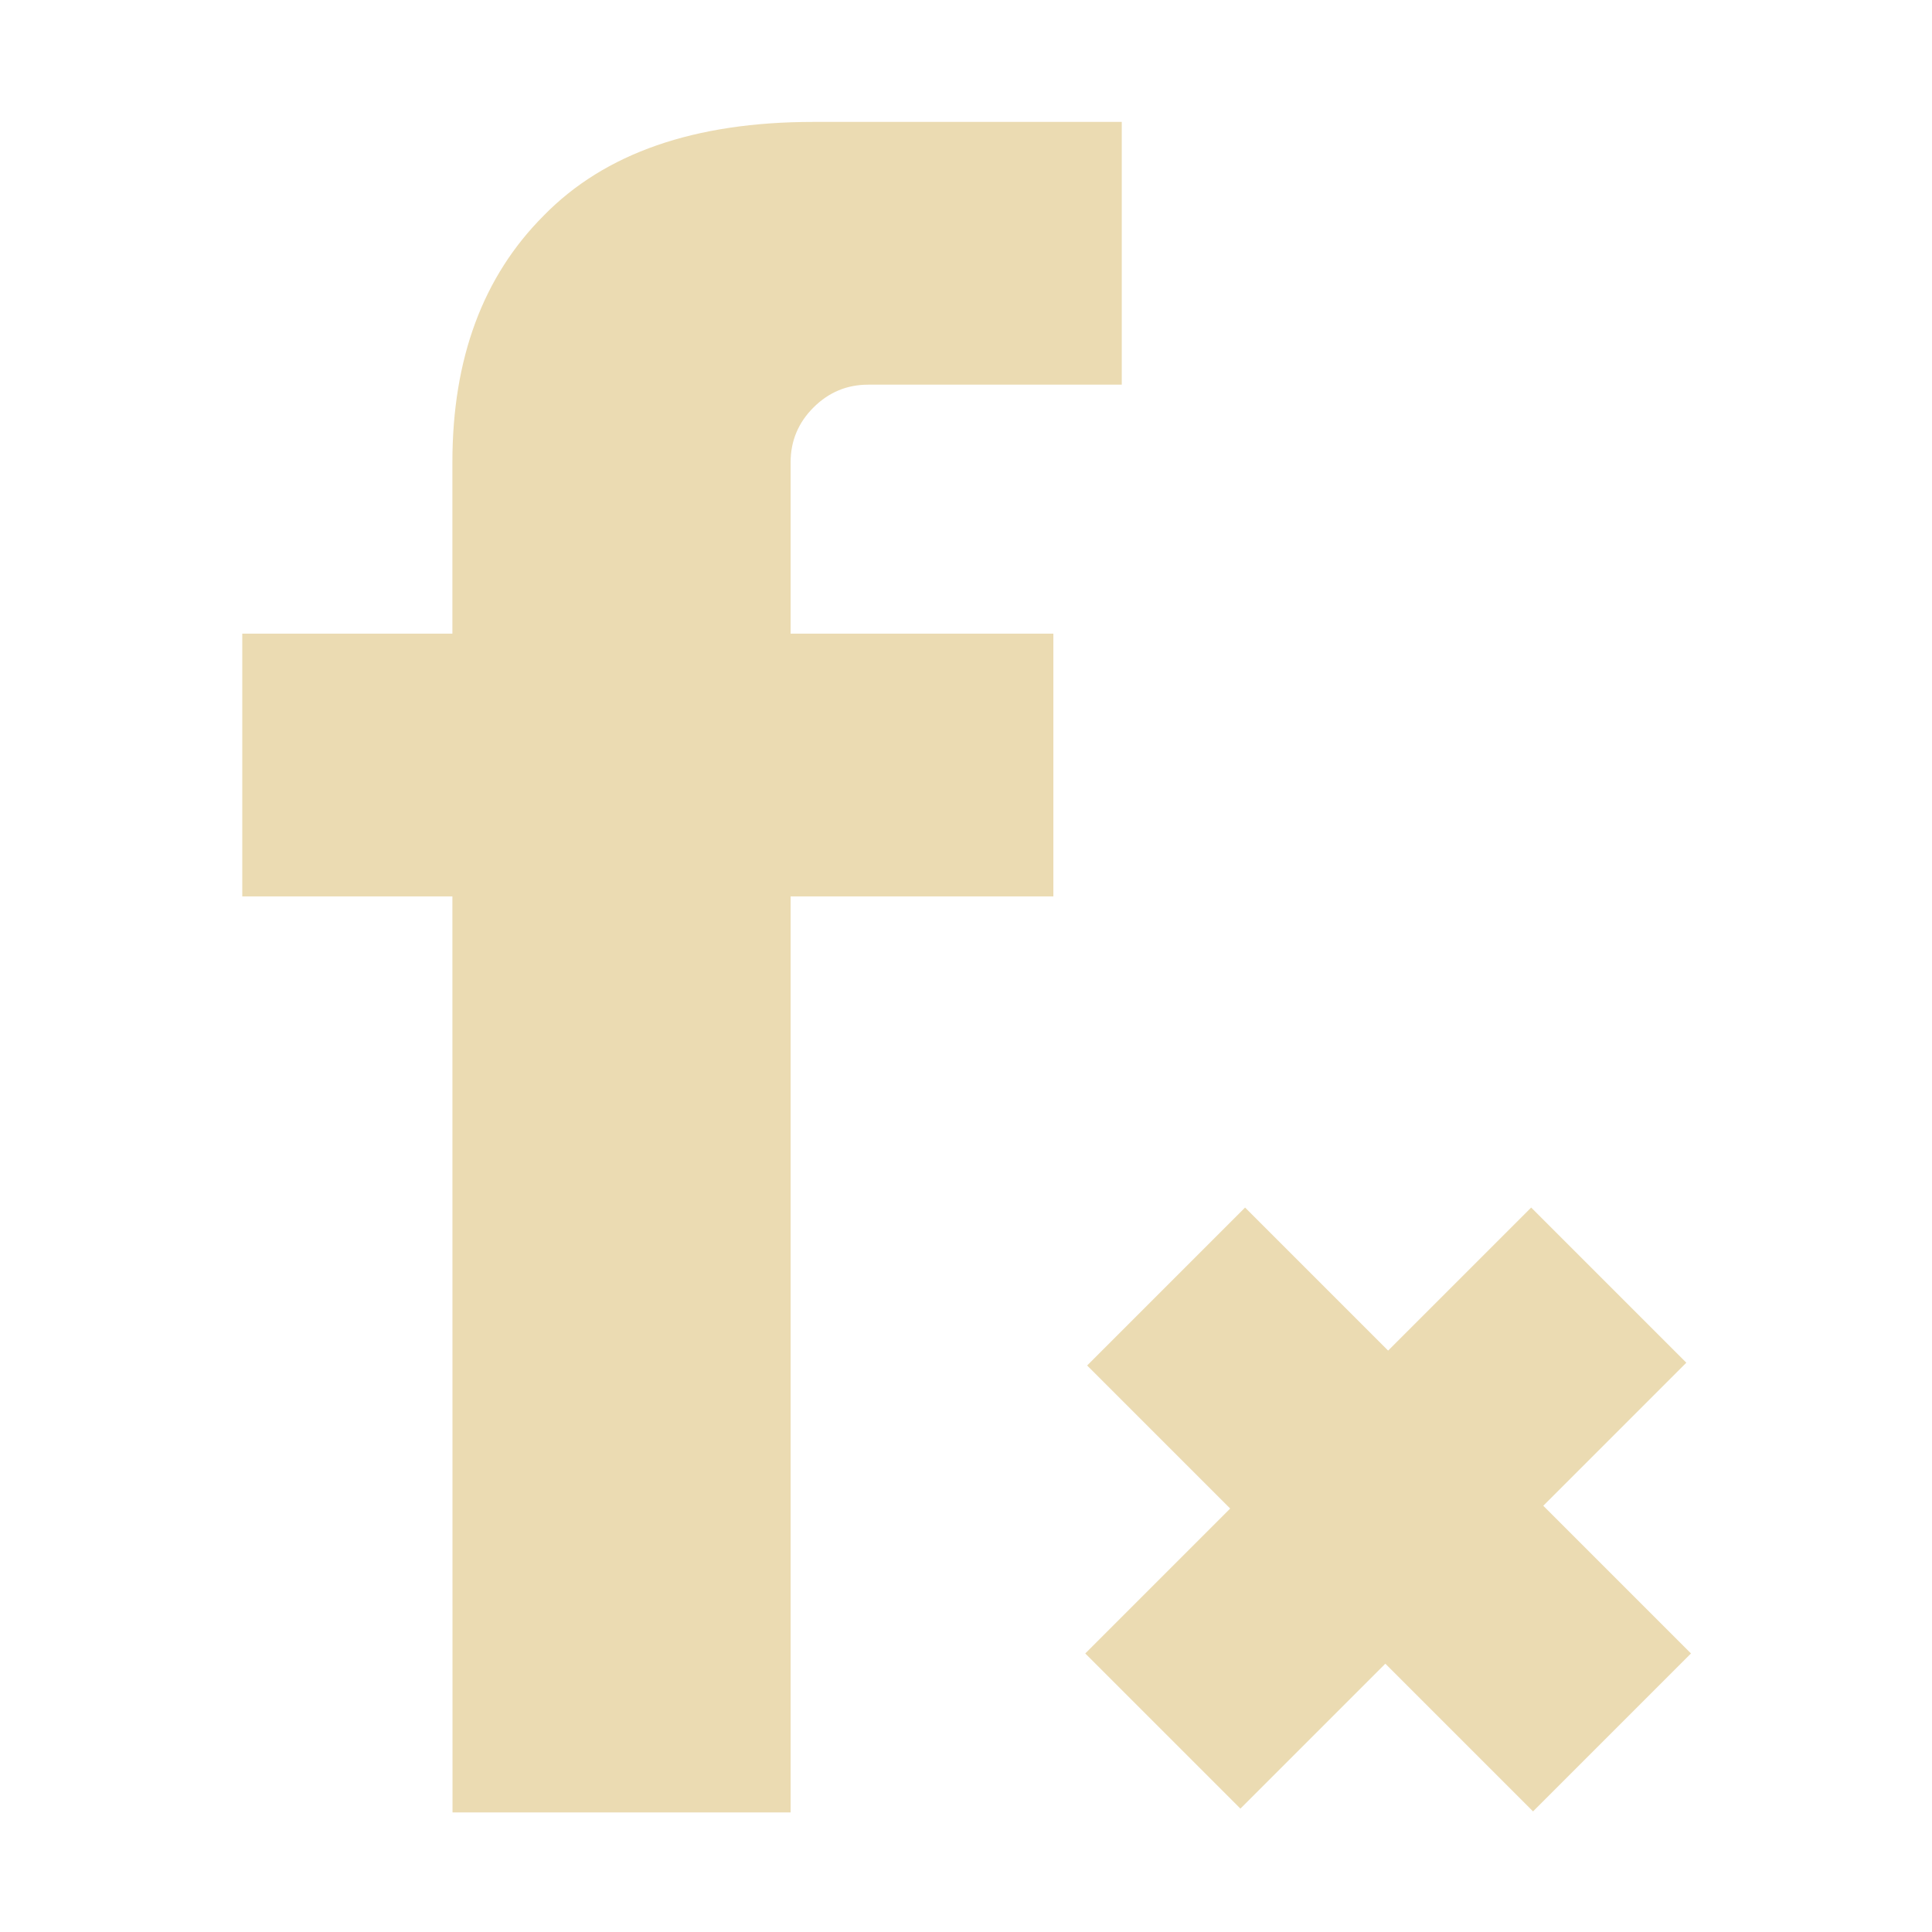
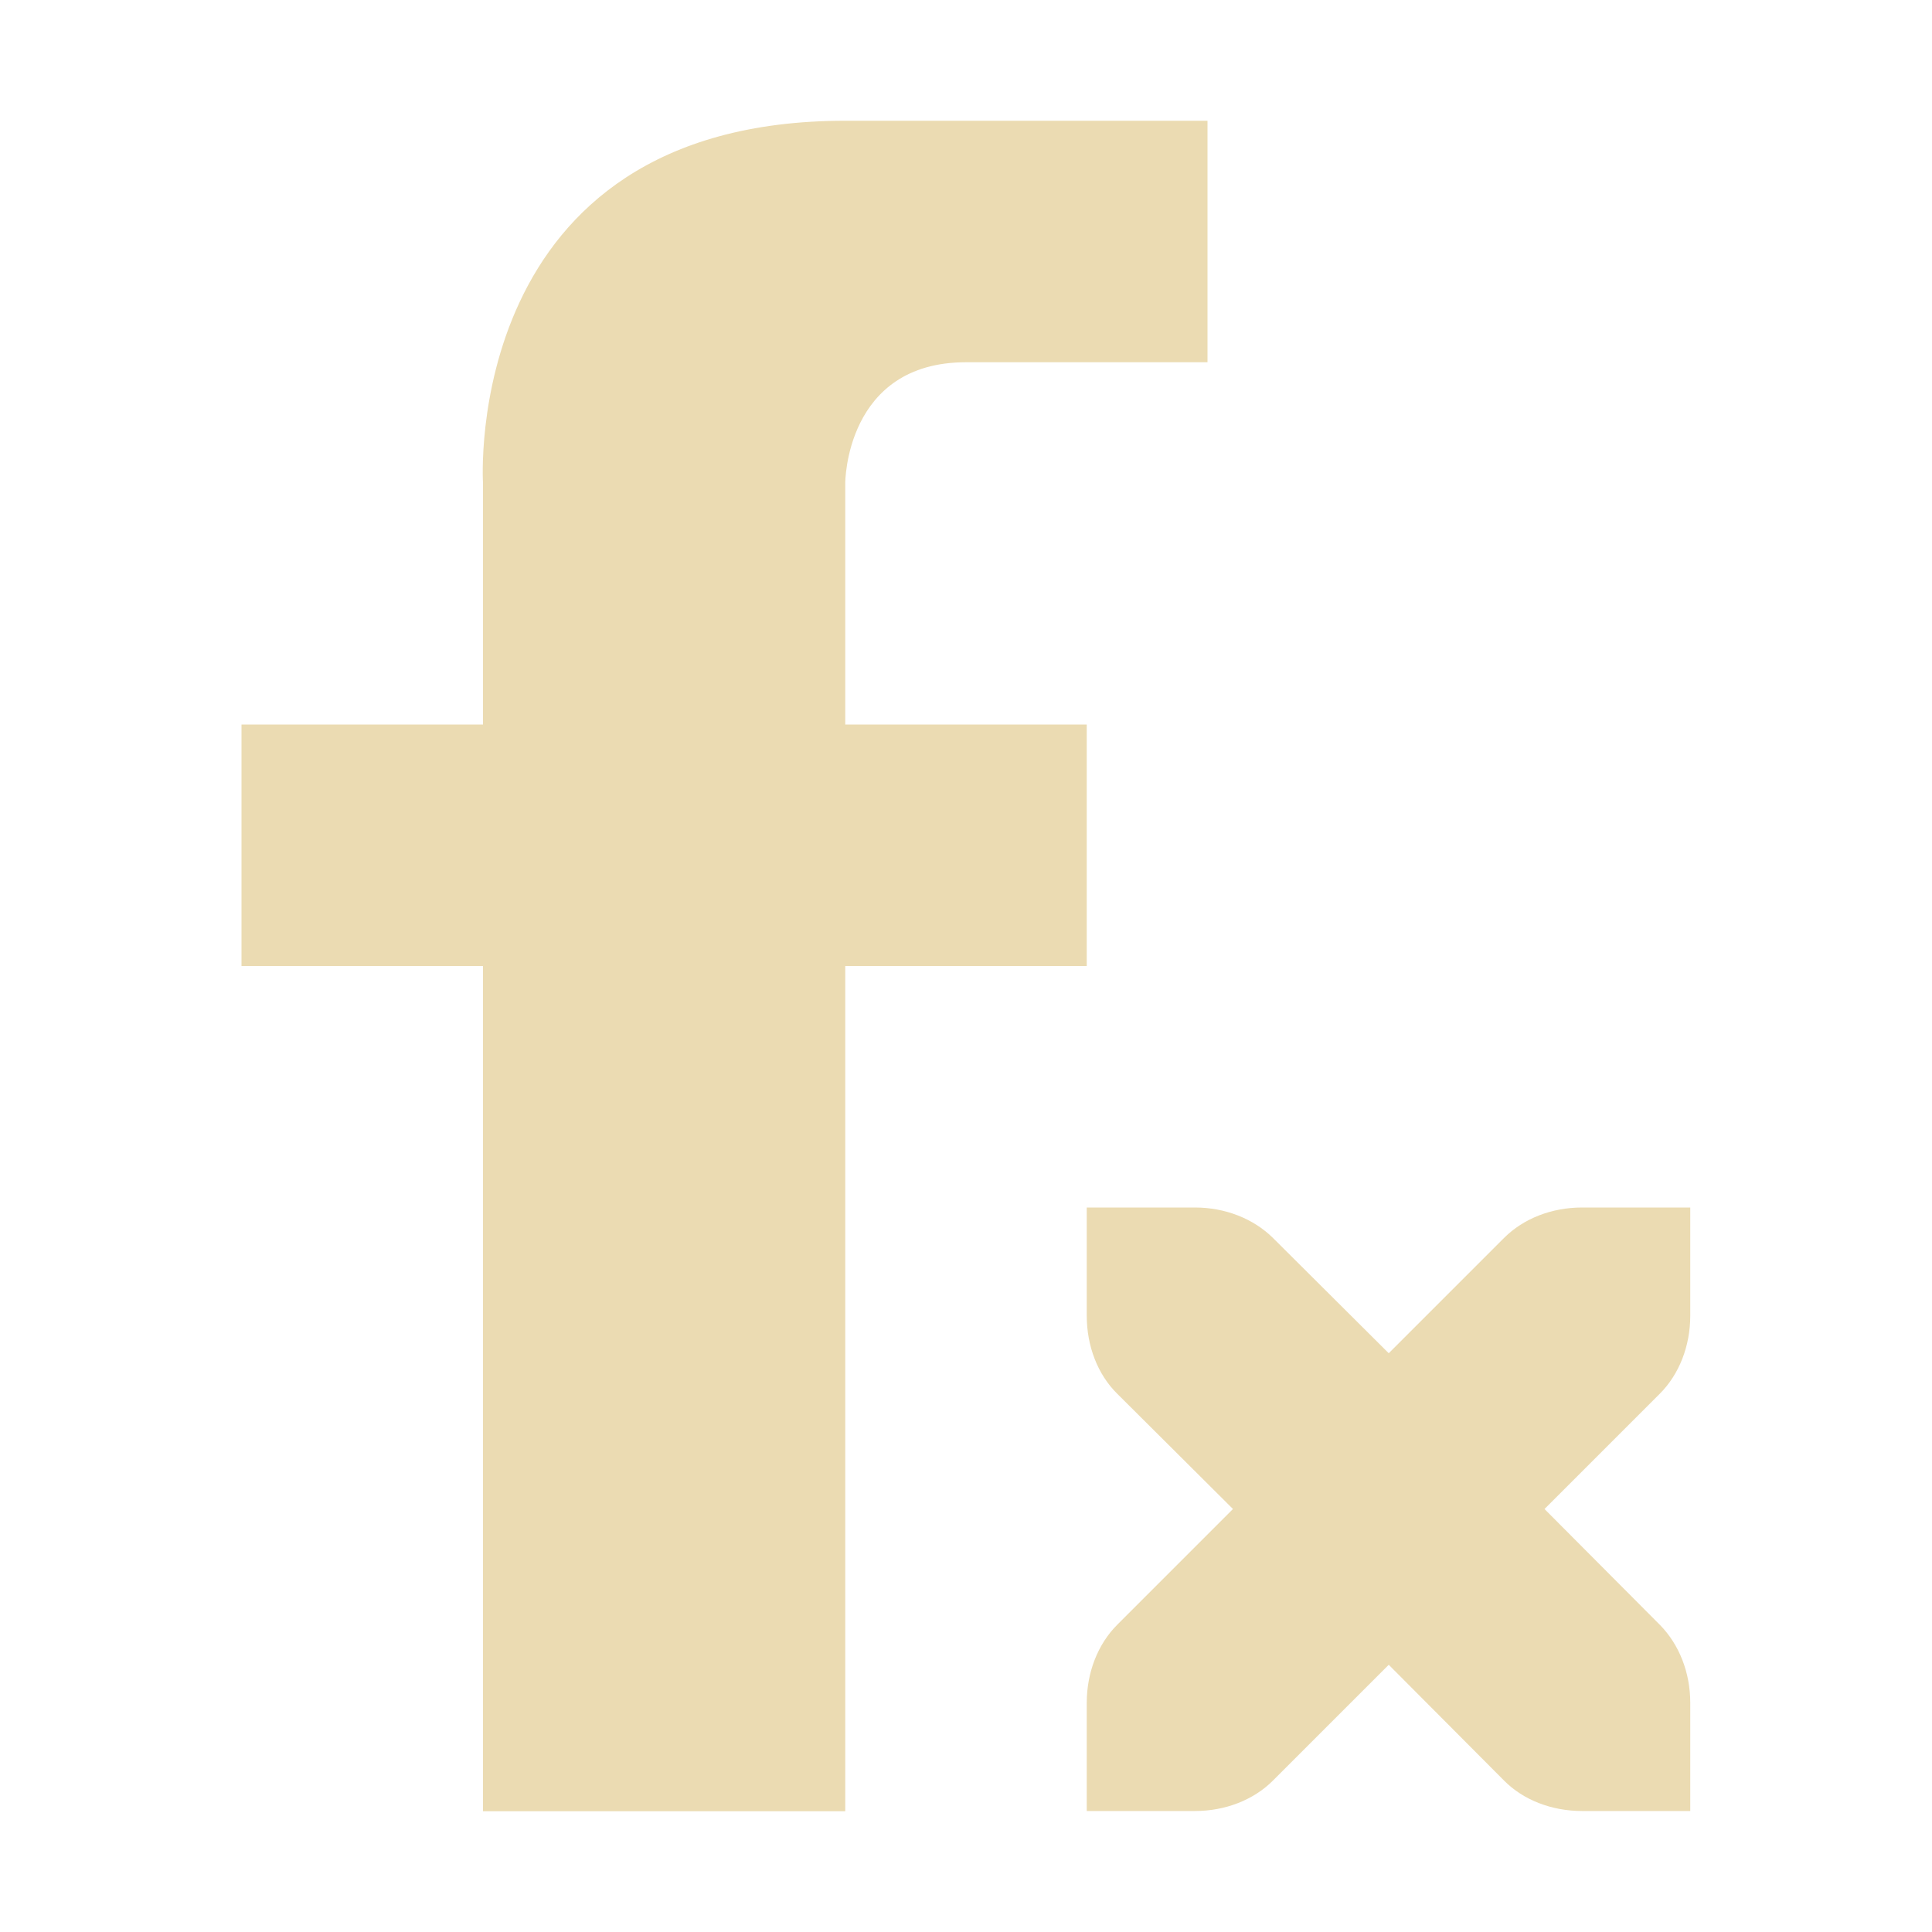
<svg xmlns="http://www.w3.org/2000/svg" width="16" height="16" version="1.1" viewBox="0 0 16 16">
  <defs>
-     <style type="text/css">
-             .ColorScheme-Text {
-                 color: #ebdbb2;
-             }
- 
-             .ColorScheme-Highlight {
-                 color: #458588;
-             }
-         </style>
+     <style type="text/css">.ColorScheme-Text { color:#ebdbb2; } .ColorScheme-Highlight { color:#458588; }</style>
  </defs>
-   <g transform="matrix(.99044 0 0 .99044 .4791 .077655)" fill="#ebdbb2" stroke-width=".478" aria-label="f">
-     <path d="m3.299 7.417h-1.757v-2.197h1.757v-1.433q0-1.299 0.764-2.063 0.764-0.783 2.254-0.783h2.579v2.197h-2.12q-0.267 0-0.458 0.191-0.191 0.191-0.191 0.458v1.433h2.197v2.197h-2.197v7.659h-2.827z" />
-   </g>
-   <g transform="matrix(.36063 -.36063 .36063 .36063 2.5172 7.7645)" fill="#ebdbb2" aria-label="+">
-     <path d="m4.079 24.146h3.627v-10.24h-3.627zm-3.328-3.392h10.24v-3.563h-10.24z" />
-   </g>
+   <path class="ColorScheme-Text" d="m7 1c-3.189 0-3 3-3 3v2h-2v2h2v7h3v-7h2v-2h-2v-2s1e-6 -1 1-1h2v-2zm2 9v0.896c0 0.251 0.09 0.486 0.252 0.646l0.959 0.955-0.959 0.959c-0.161 0.161-0.252 0.396-0.252 0.646v0.896h0.896c0.251 0 0.485-0.091 0.646-0.252l0.959-0.959 0.955 0.959c0.16 0.162 0.396 0.252 0.646 0.252h0.896v-0.896c0-0.251-0.092-0.484-0.252-0.646l-0.955-0.959 0.955-0.955c0.161-0.161 0.252-0.396 0.252-0.646v-0.896h-0.896c-0.251 0-0.485 0.091-0.646 0.252l-0.955 0.955-0.959-0.955c-0.162-0.16-0.396-0.252-0.646-0.252z" fill="currentColor" />
</svg>
